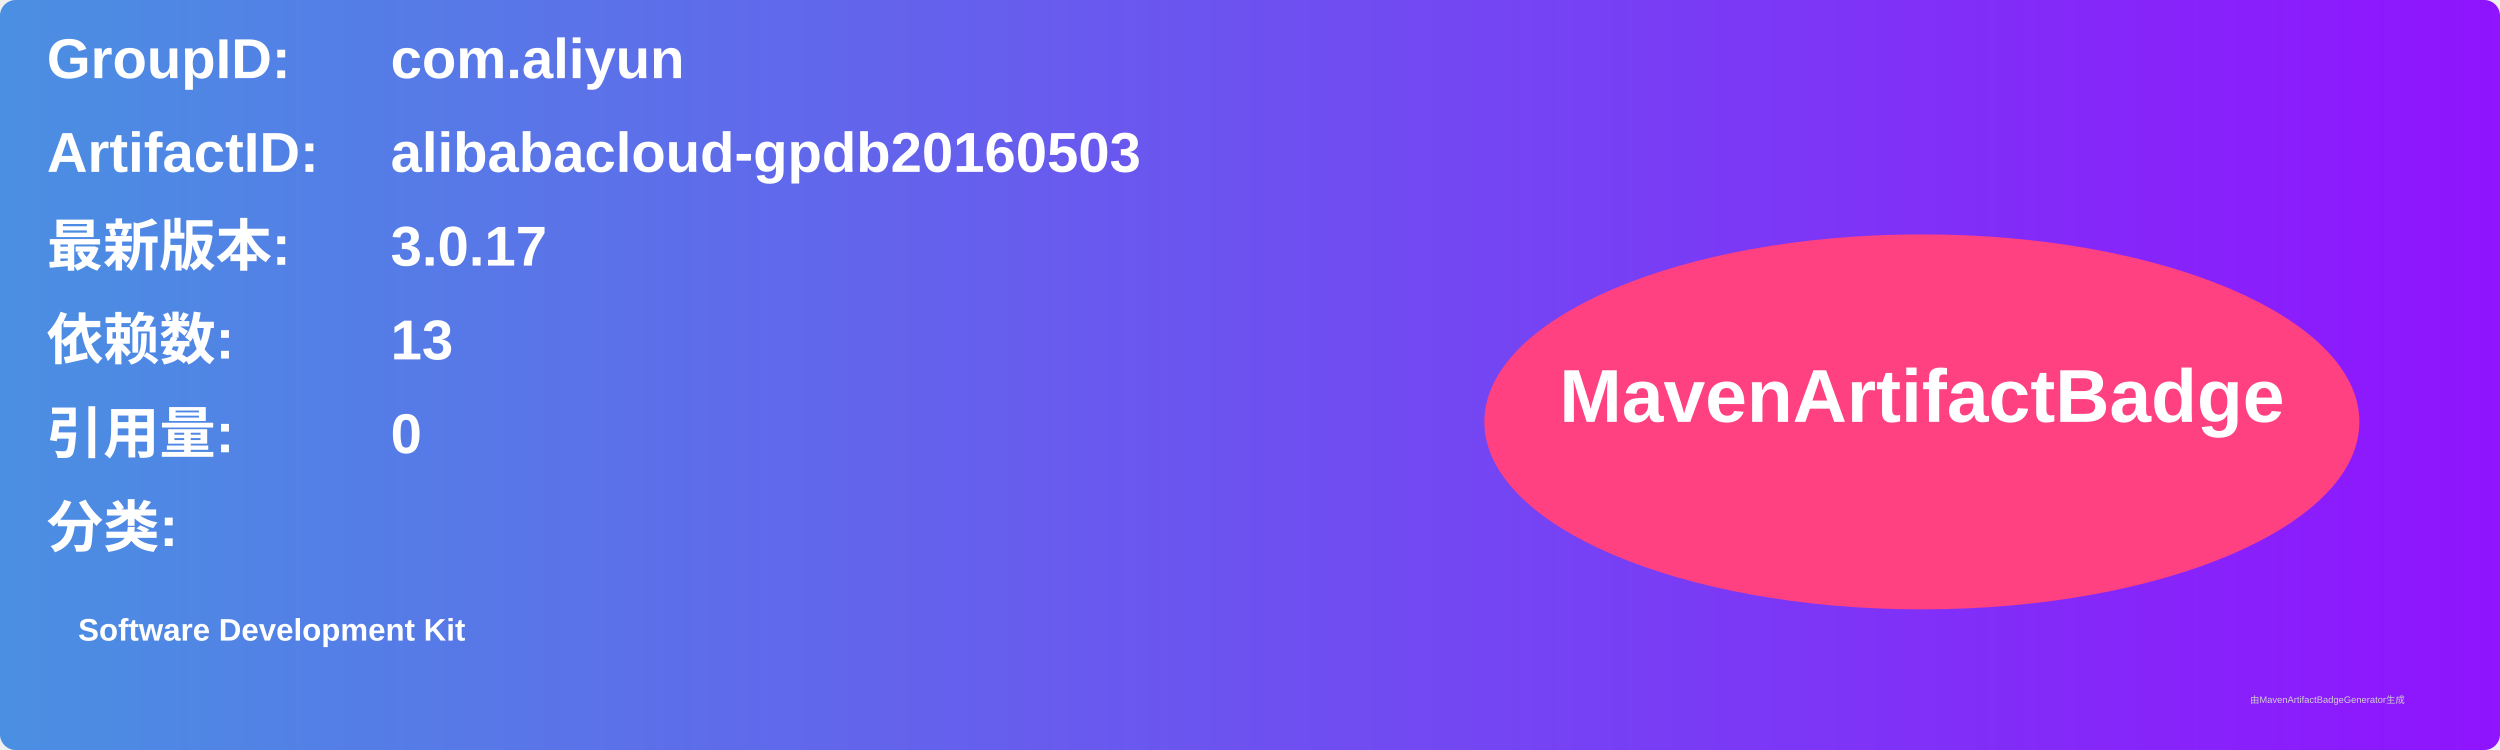
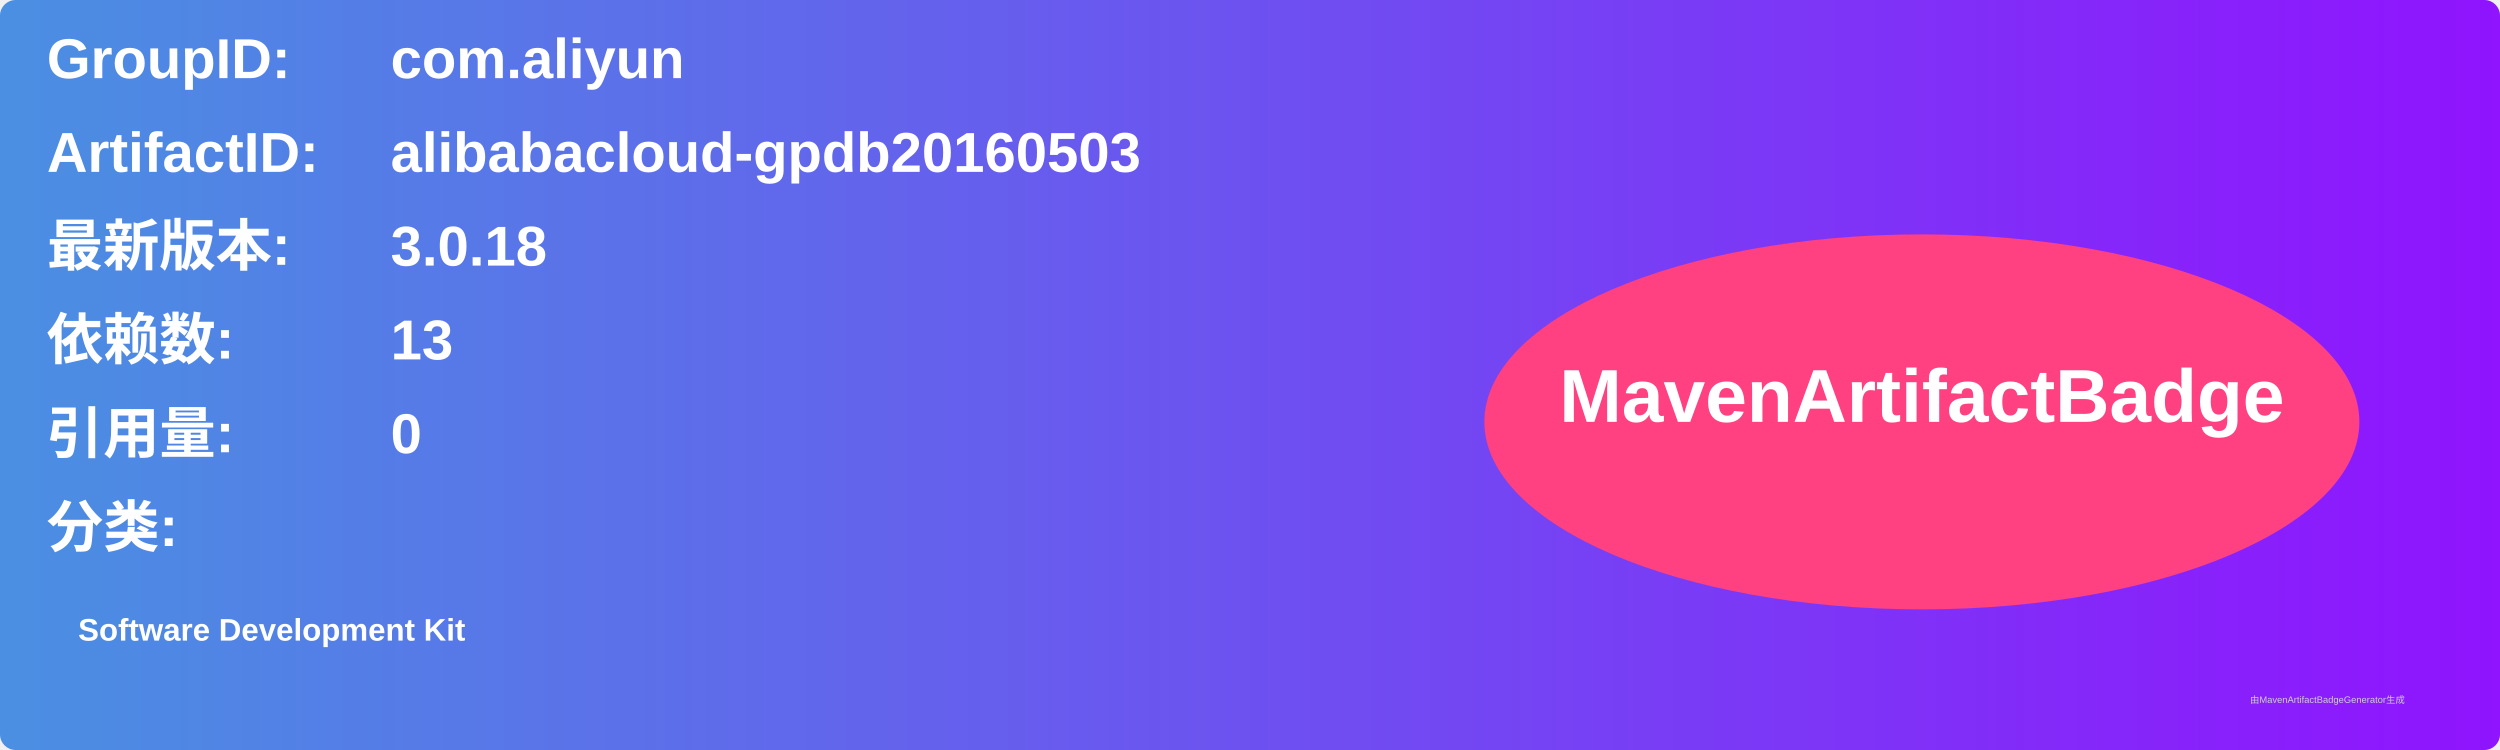
<svg xmlns="http://www.w3.org/2000/svg" width="800" height="240" viewBox="0 0 800 240">
  <linearGradient id="grad" x1="0%" y1="0%" x2="100%" y2="0%">
    <stop offset="0%" stop-color="#4a90e2" />
    <stop offset="100%" stop-color="#9013fe" />
  </linearGradient>
  <rect width="100%" height="100%" rx="5" ry="5" fill="url(#grad)" />
  <g transform="translate(15, 15)">
    <text x="0" y="10" font-family="Arial" font-size="18" fill="white" font-weight="bold" width="260">GroupID:</text>
    <text x="110" y="10" font-family="Arial" font-size="18" fill="white" font-weight="bold" width="460">com.aliyun</text>
    <text x="0" y="40" font-family="Arial" font-size="18" fill="white" font-weight="bold" width="260">ArtifactID:</text>
    <text x="110" y="40" font-family="Arial" font-size="18" fill="white" font-weight="bold" width="460">alibabacloud-gpdb20160503</text>
    <text x="0" y="70" font-family="Arial" font-size="18" fill="white" font-weight="bold">最新版本:</text>
    <text x="110" y="70" font-family="Arial" font-size="18" fill="white" font-weight="bold">
-       <tspan font-weight="bold">3.0.17</tspan>
+       <tspan font-weight="bold">3.0.18</tspan>
    </text>
    <text x="0" y="100" font-family="Arial" font-size="18" fill="white" font-weight="bold">依赖数: </text>
    <text x="110" y="100" font-family="Arial" font-size="18" fill="white">
      <tspan font-weight="bold">13</tspan>
    </text>
    <text x="0" y="130" font-family="Arial" font-size="18" fill="white" font-weight="bold">引用量: </text>
    <text x="110" y="130" font-family="Arial" font-size="18" fill="white">
      <tspan font-weight="bold">0</tspan>
    </text>
    <text x="0" y="160" font-family="Arial" font-size="18" fill="white" font-weight="bold">分类:</text>
    <text x="10" y="190" font-family="Arial" font-size="10" fill="white">
      <tspan font-weight="bold">Software Development Kit</tspan>
    </text>
    <ellipse cx="600" cy="120" rx="140" ry="60" fill="#ff4081" />
    <text x="600" y="120" text-anchor="middle" font-family="Arial" font-size="24" fill="white" font-weight="bold">MavenArtifactBadge</text>
  </g>
  <text x="720" y="225" font-family="Arial" font-size="3" fill="#d0d0d0">由MavenArtifactBadgeGenerator生成</text>
</svg>
